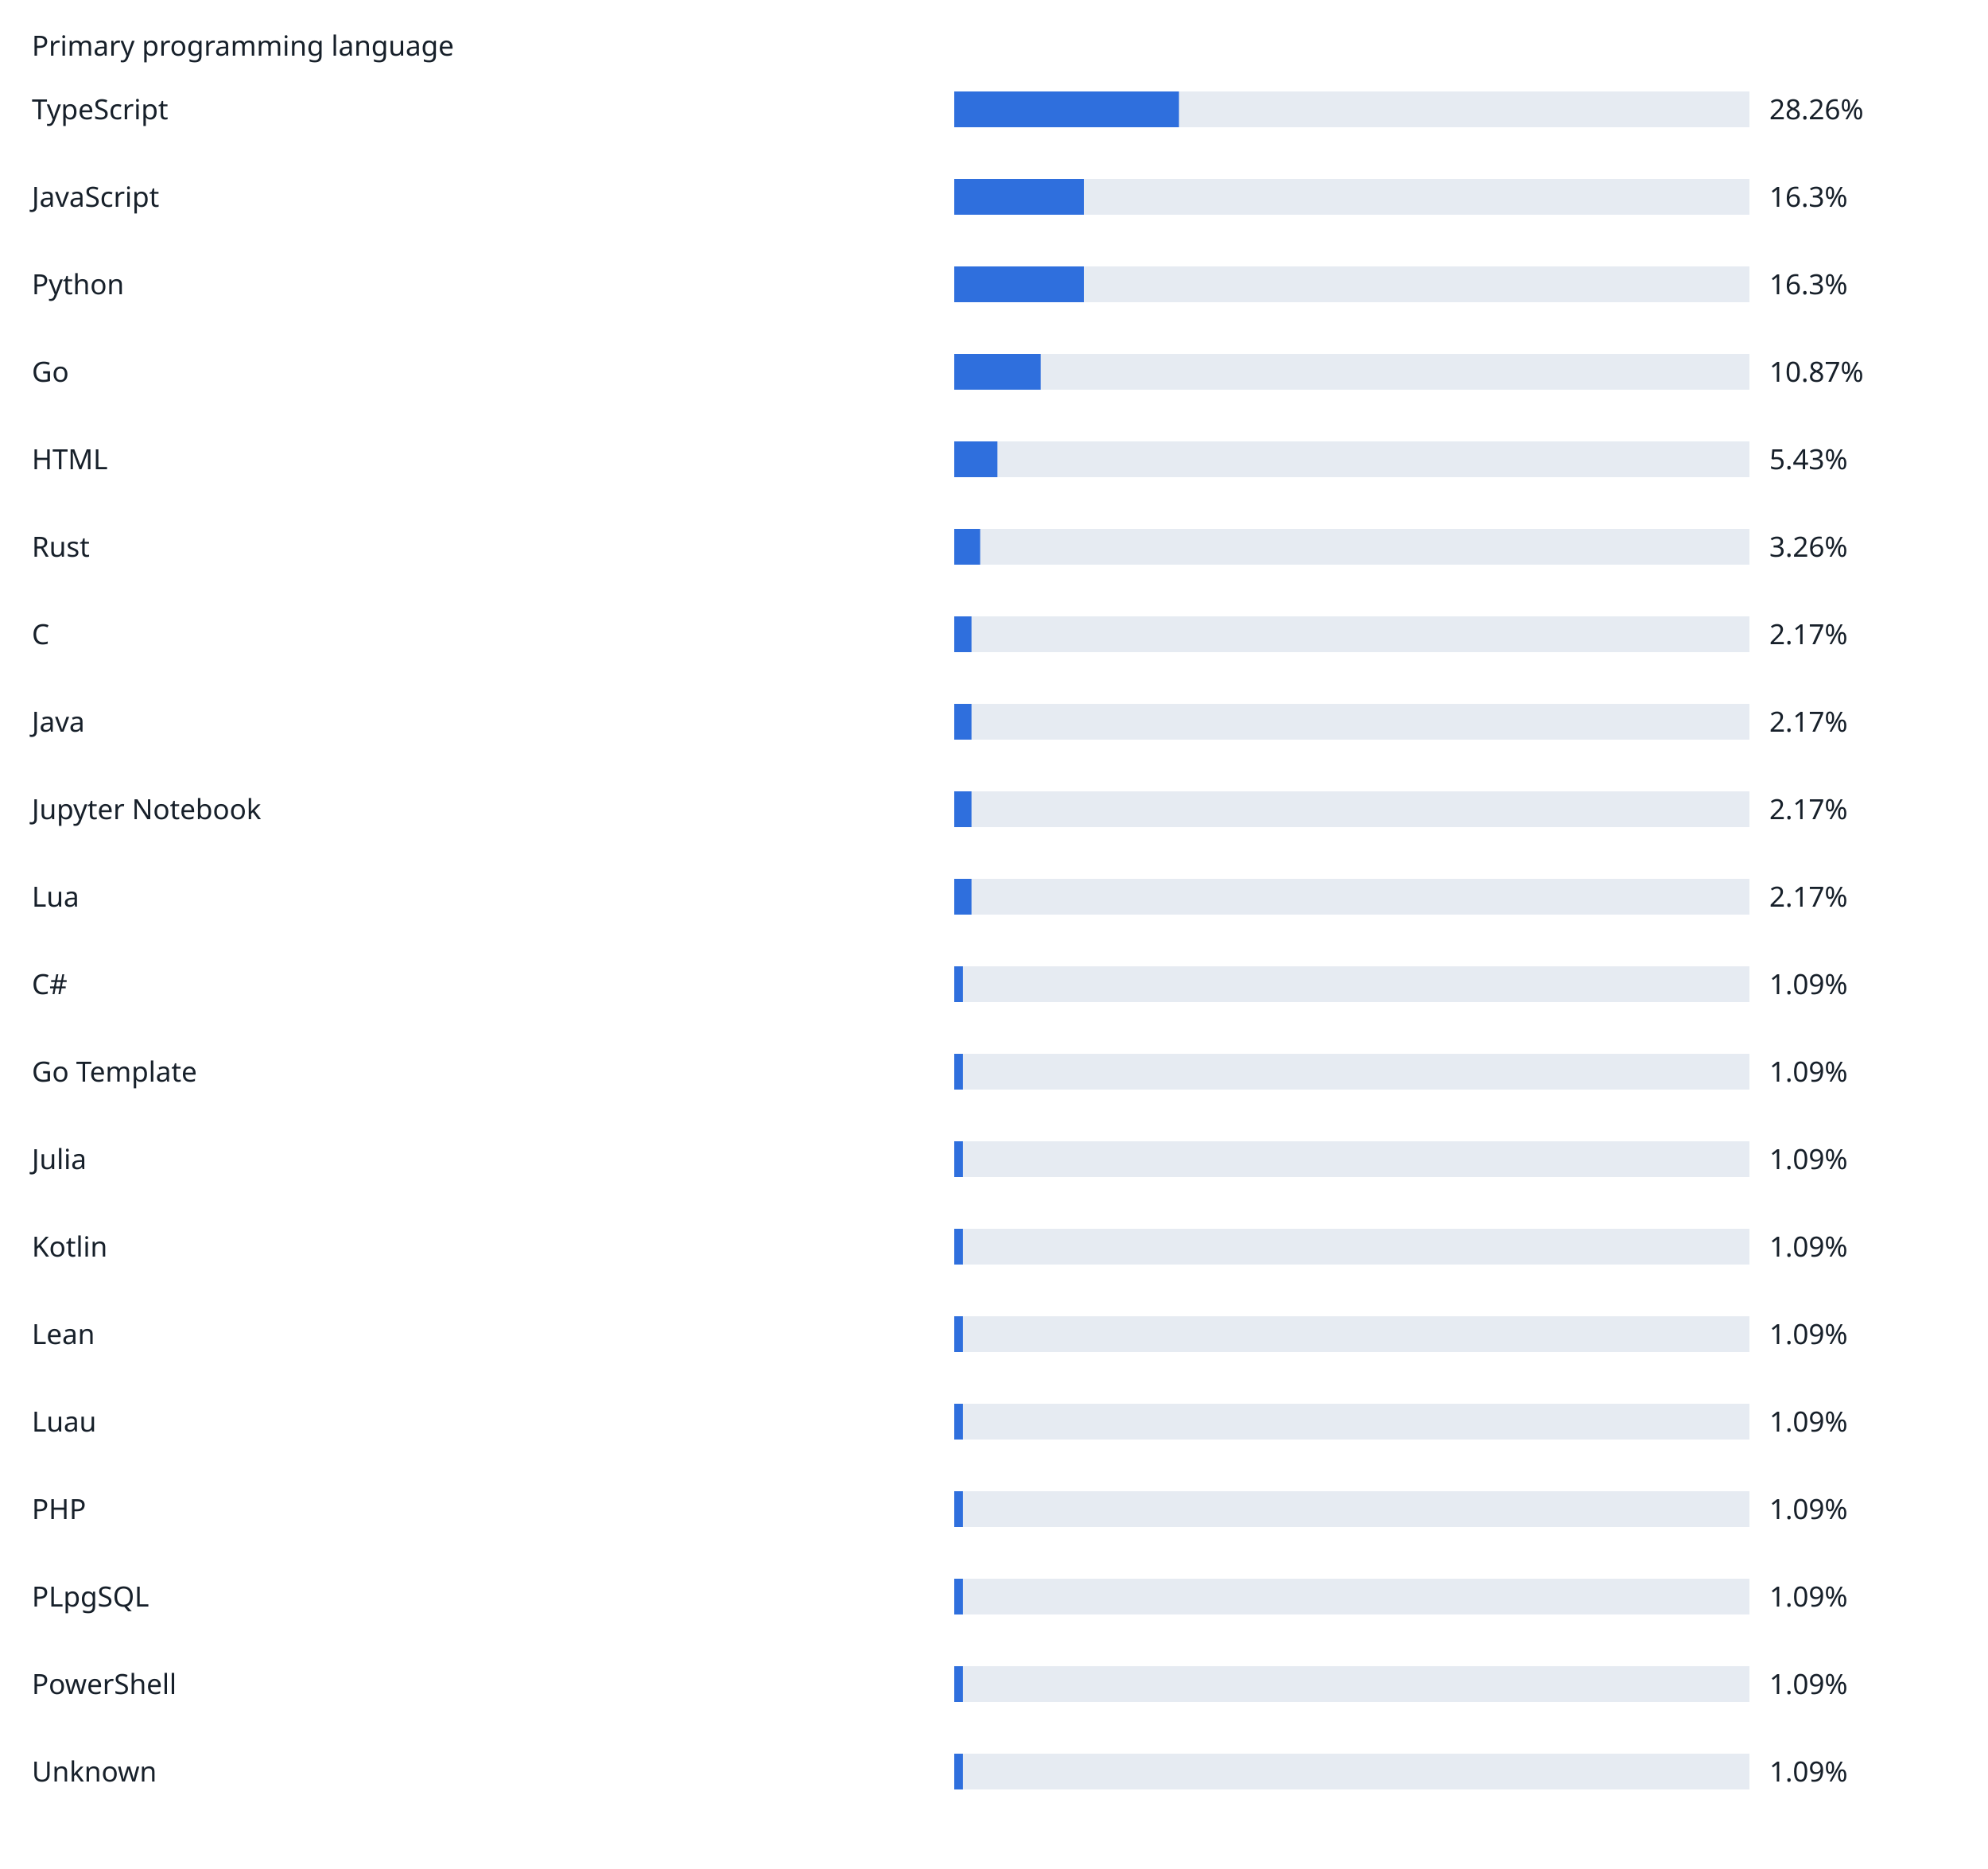
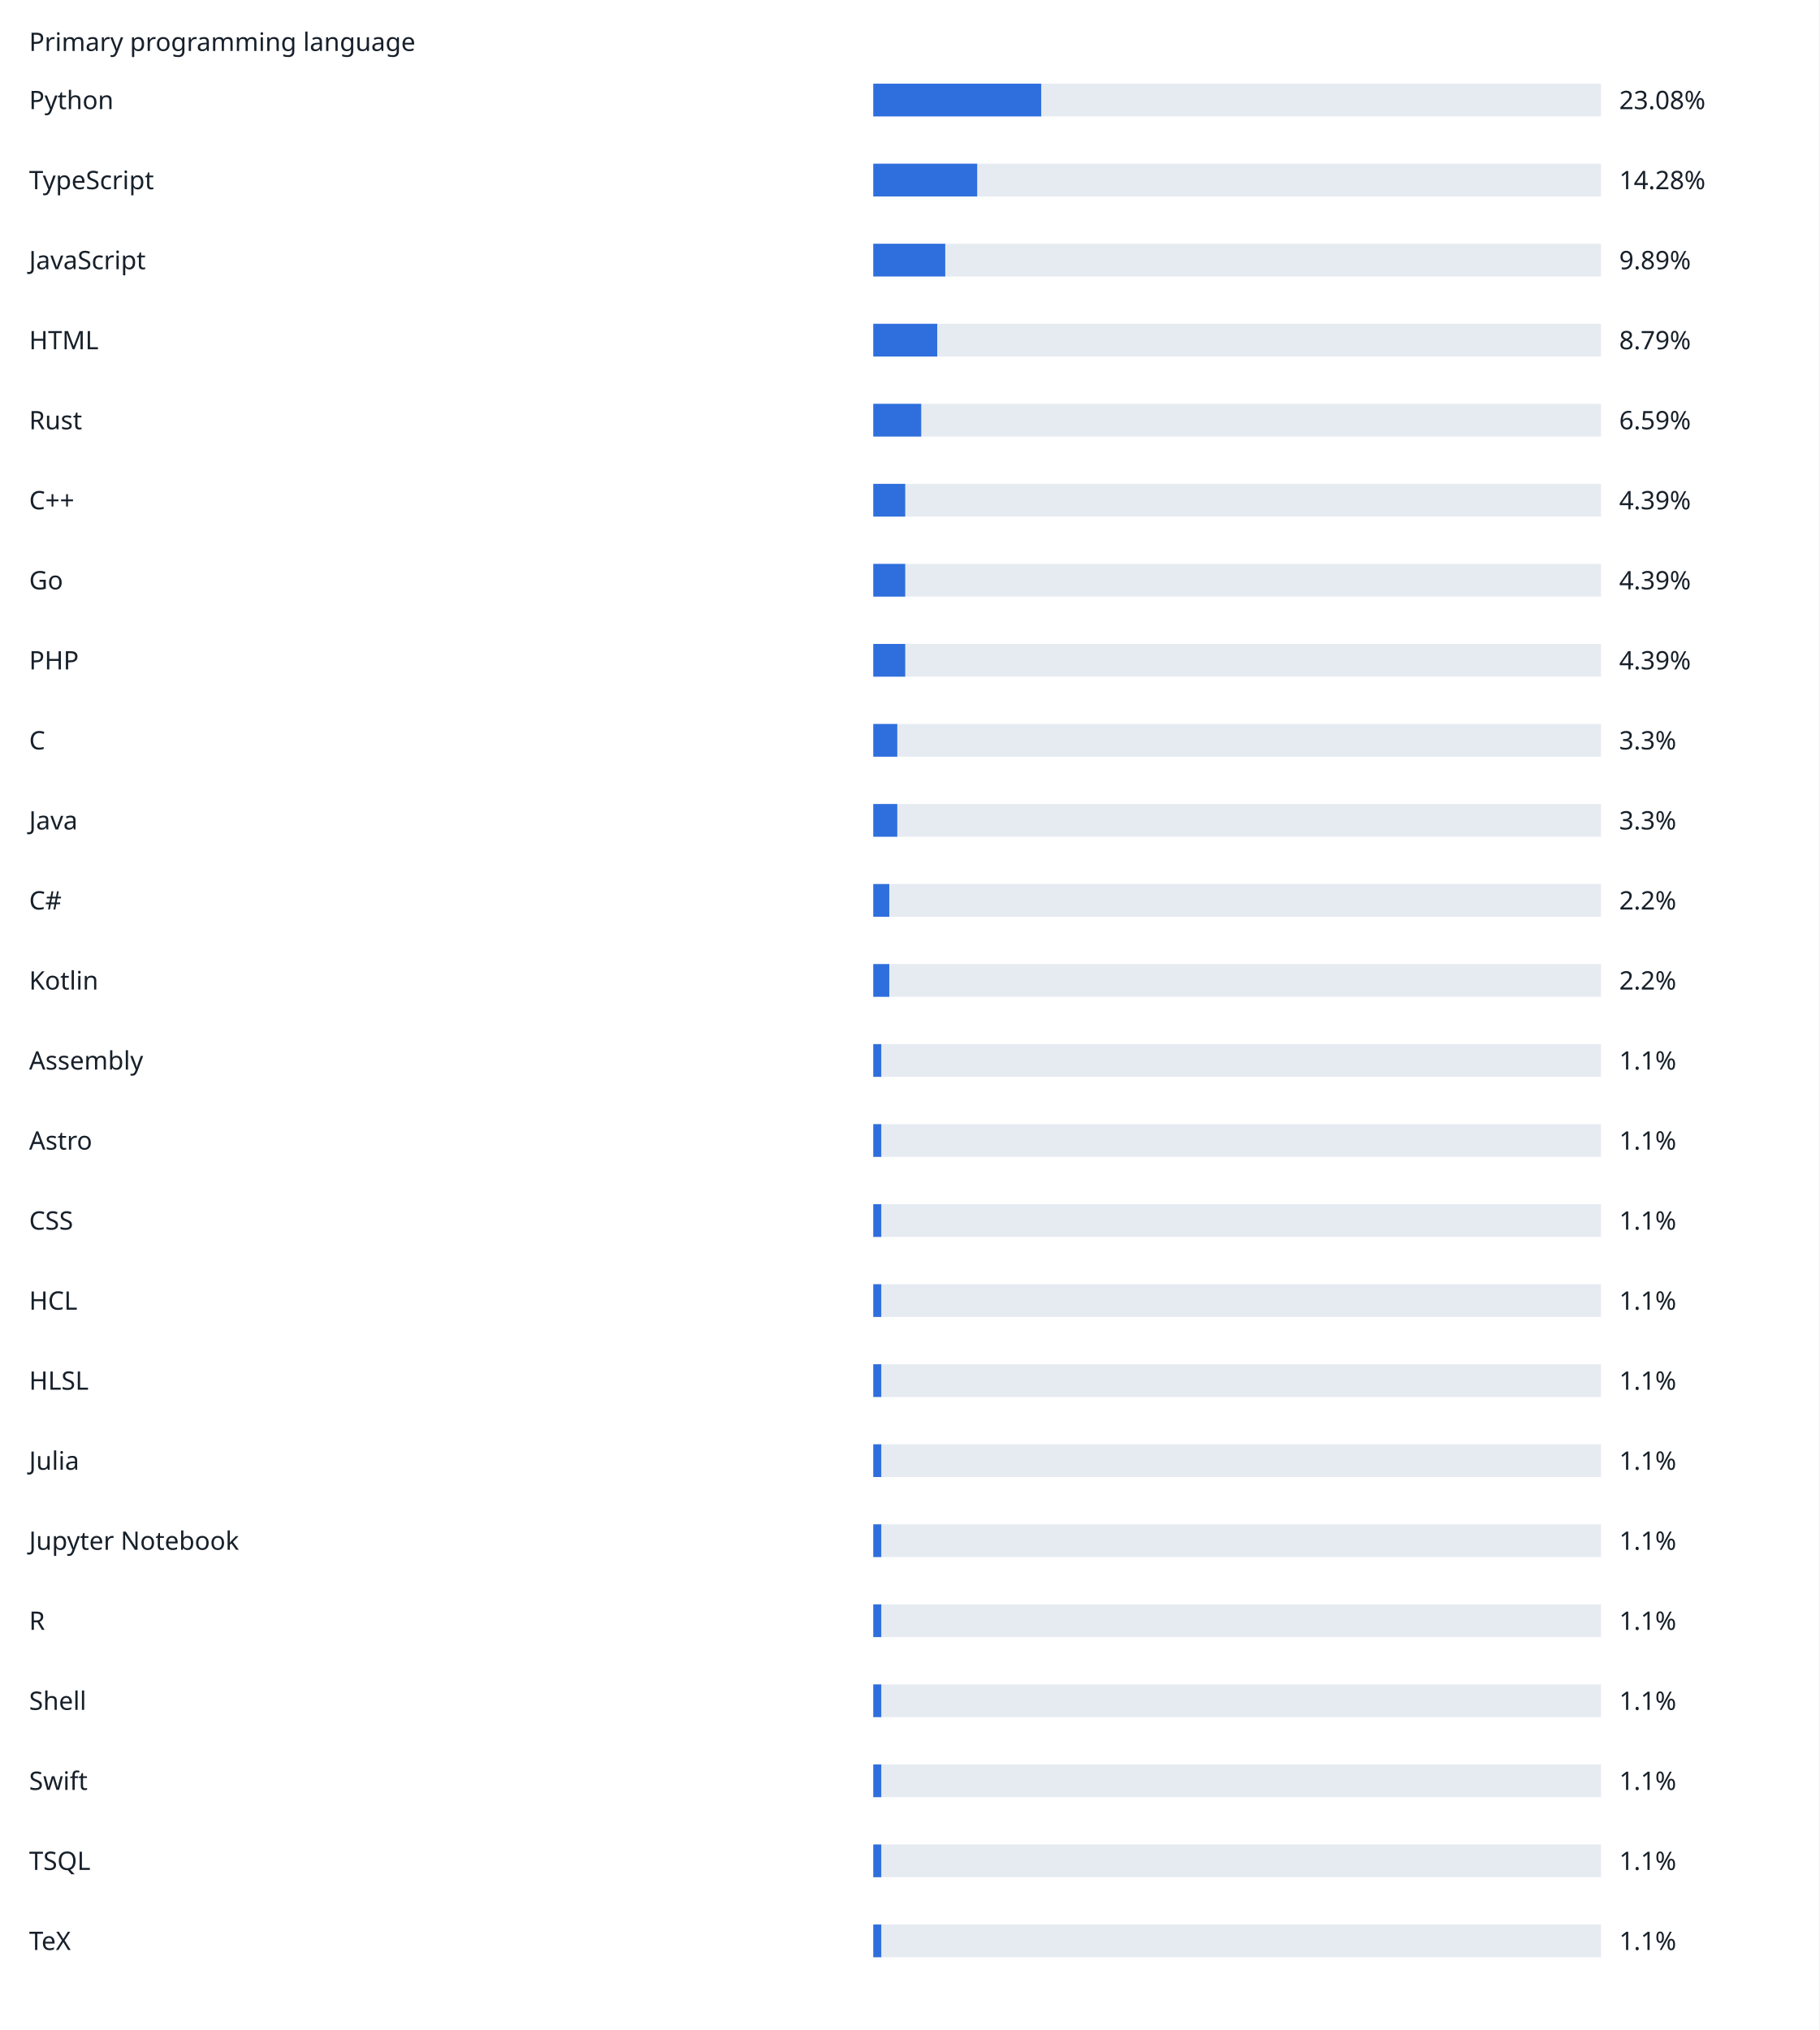
- <svg xmlns="http://www.w3.org/2000/svg" width="1000" height="940" viewBox="0 0 1000 940" role="img">
+ <svg xmlns="http://www.w3.org/2000/svg" width="1000" height="1116" viewBox="0 0 1000 1116" role="img">
  <rect width="100%" height="100%" fill="white" />
  <g font-family="sans-serif" font-size="14" fill="#17202a">
    <text x="16" y="28">Primary programming language</text>
-     <text x="16" y="60">TypeScript</text>
+     <text x="16" y="60">Python</text>
    <rect x="480" y="46" width="400" height="18" fill="#e6ebf2" />
-     <rect x="480" y="46" width="113.04" height="18" fill="#2f6fdd" />
-     <text x="890" y="60">28.26%</text>
-     <text x="16" y="104">JavaScript</text>
+     <rect x="480" y="46" width="92.32" height="18" fill="#2f6fdd" />
+     <text x="890" y="60">23.08%</text>
+     <text x="16" y="104">TypeScript</text>
    <rect x="480" y="90" width="400" height="18" fill="#e6ebf2" />
-     <rect x="480" y="90" width="65.2" height="18" fill="#2f6fdd" />
-     <text x="890" y="104">16.3%</text>
-     <text x="16" y="148">Python</text>
+     <rect x="480" y="90" width="57.12" height="18" fill="#2f6fdd" />
+     <text x="890" y="104">14.28%</text>
+     <text x="16" y="148">JavaScript</text>
    <rect x="480" y="134" width="400" height="18" fill="#e6ebf2" />
-     <rect x="480" y="134" width="65.2" height="18" fill="#2f6fdd" />
-     <text x="890" y="148">16.3%</text>
-     <text x="16" y="192">Go</text>
+     <rect x="480" y="134" width="39.56" height="18" fill="#2f6fdd" />
+     <text x="890" y="148">9.89%</text>
+     <text x="16" y="192">HTML</text>
    <rect x="480" y="178" width="400" height="18" fill="#e6ebf2" />
-     <rect x="480" y="178" width="43.48" height="18" fill="#2f6fdd" />
-     <text x="890" y="192">10.87%</text>
-     <text x="16" y="236">HTML</text>
+     <rect x="480" y="178" width="35.16" height="18" fill="#2f6fdd" />
+     <text x="890" y="192">8.79%</text>
+     <text x="16" y="236">Rust</text>
    <rect x="480" y="222" width="400" height="18" fill="#e6ebf2" />
-     <rect x="480" y="222" width="21.72" height="18" fill="#2f6fdd" />
-     <text x="890" y="236">5.43%</text>
-     <text x="16" y="280">Rust</text>
+     <rect x="480" y="222" width="26.36" height="18" fill="#2f6fdd" />
+     <text x="890" y="236">6.59%</text>
+     <text x="16" y="280">C++</text>
    <rect x="480" y="266" width="400" height="18" fill="#e6ebf2" />
-     <rect x="480" y="266" width="13.04" height="18" fill="#2f6fdd" />
-     <text x="890" y="280">3.26%</text>
-     <text x="16" y="324">C</text>
+     <rect x="480" y="266" width="17.56" height="18" fill="#2f6fdd" />
+     <text x="890" y="280">4.39%</text>
+     <text x="16" y="324">Go</text>
    <rect x="480" y="310" width="400" height="18" fill="#e6ebf2" />
-     <rect x="480" y="310" width="8.68" height="18" fill="#2f6fdd" />
-     <text x="890" y="324">2.17%</text>
-     <text x="16" y="368">Java</text>
+     <rect x="480" y="310" width="17.56" height="18" fill="#2f6fdd" />
+     <text x="890" y="324">4.39%</text>
+     <text x="16" y="368">PHP</text>
    <rect x="480" y="354" width="400" height="18" fill="#e6ebf2" />
-     <rect x="480" y="354" width="8.68" height="18" fill="#2f6fdd" />
-     <text x="890" y="368">2.17%</text>
-     <text x="16" y="412">Jupyter Notebook</text>
+     <rect x="480" y="354" width="17.56" height="18" fill="#2f6fdd" />
+     <text x="890" y="368">4.39%</text>
+     <text x="16" y="412">C</text>
    <rect x="480" y="398" width="400" height="18" fill="#e6ebf2" />
-     <rect x="480" y="398" width="8.68" height="18" fill="#2f6fdd" />
-     <text x="890" y="412">2.17%</text>
-     <text x="16" y="456">Lua</text>
+     <rect x="480" y="398" width="13.2" height="18" fill="#2f6fdd" />
+     <text x="890" y="412">3.3%</text>
+     <text x="16" y="456">Java</text>
    <rect x="480" y="442" width="400" height="18" fill="#e6ebf2" />
-     <rect x="480" y="442" width="8.68" height="18" fill="#2f6fdd" />
-     <text x="890" y="456">2.17%</text>
+     <rect x="480" y="442" width="13.2" height="18" fill="#2f6fdd" />
+     <text x="890" y="456">3.3%</text>
    <text x="16" y="500">C#</text>
    <rect x="480" y="486" width="400" height="18" fill="#e6ebf2" />
-     <rect x="480" y="486" width="4.36" height="18" fill="#2f6fdd" />
-     <text x="890" y="500">1.09%</text>
-     <text x="16" y="544">Go Template</text>
+     <rect x="480" y="486" width="8.8" height="18" fill="#2f6fdd" />
+     <text x="890" y="500">2.2%</text>
+     <text x="16" y="544">Kotlin</text>
    <rect x="480" y="530" width="400" height="18" fill="#e6ebf2" />
-     <rect x="480" y="530" width="4.36" height="18" fill="#2f6fdd" />
-     <text x="890" y="544">1.09%</text>
-     <text x="16" y="588">Julia</text>
+     <rect x="480" y="530" width="8.8" height="18" fill="#2f6fdd" />
+     <text x="890" y="544">2.2%</text>
+     <text x="16" y="588">Assembly</text>
    <rect x="480" y="574" width="400" height="18" fill="#e6ebf2" />
-     <rect x="480" y="574" width="4.36" height="18" fill="#2f6fdd" />
-     <text x="890" y="588">1.09%</text>
-     <text x="16" y="632">Kotlin</text>
+     <rect x="480" y="574" width="4.4" height="18" fill="#2f6fdd" />
+     <text x="890" y="588">1.1%</text>
+     <text x="16" y="632">Astro</text>
    <rect x="480" y="618" width="400" height="18" fill="#e6ebf2" />
-     <rect x="480" y="618" width="4.36" height="18" fill="#2f6fdd" />
-     <text x="890" y="632">1.09%</text>
-     <text x="16" y="676">Lean</text>
+     <rect x="480" y="618" width="4.4" height="18" fill="#2f6fdd" />
+     <text x="890" y="632">1.1%</text>
+     <text x="16" y="676">CSS</text>
    <rect x="480" y="662" width="400" height="18" fill="#e6ebf2" />
-     <rect x="480" y="662" width="4.36" height="18" fill="#2f6fdd" />
-     <text x="890" y="676">1.09%</text>
-     <text x="16" y="720">Luau</text>
+     <rect x="480" y="662" width="4.4" height="18" fill="#2f6fdd" />
+     <text x="890" y="676">1.1%</text>
+     <text x="16" y="720">HCL</text>
    <rect x="480" y="706" width="400" height="18" fill="#e6ebf2" />
-     <rect x="480" y="706" width="4.36" height="18" fill="#2f6fdd" />
-     <text x="890" y="720">1.09%</text>
-     <text x="16" y="764">PHP</text>
+     <rect x="480" y="706" width="4.4" height="18" fill="#2f6fdd" />
+     <text x="890" y="720">1.1%</text>
+     <text x="16" y="764">HLSL</text>
    <rect x="480" y="750" width="400" height="18" fill="#e6ebf2" />
-     <rect x="480" y="750" width="4.36" height="18" fill="#2f6fdd" />
-     <text x="890" y="764">1.09%</text>
-     <text x="16" y="808">PLpgSQL</text>
+     <rect x="480" y="750" width="4.4" height="18" fill="#2f6fdd" />
+     <text x="890" y="764">1.1%</text>
+     <text x="16" y="808">Julia</text>
    <rect x="480" y="794" width="400" height="18" fill="#e6ebf2" />
-     <rect x="480" y="794" width="4.36" height="18" fill="#2f6fdd" />
-     <text x="890" y="808">1.09%</text>
-     <text x="16" y="852">PowerShell</text>
+     <rect x="480" y="794" width="4.4" height="18" fill="#2f6fdd" />
+     <text x="890" y="808">1.1%</text>
+     <text x="16" y="852">Jupyter Notebook</text>
    <rect x="480" y="838" width="400" height="18" fill="#e6ebf2" />
-     <rect x="480" y="838" width="4.36" height="18" fill="#2f6fdd" />
-     <text x="890" y="852">1.09%</text>
-     <text x="16" y="896">Unknown</text>
+     <rect x="480" y="838" width="4.4" height="18" fill="#2f6fdd" />
+     <text x="890" y="852">1.1%</text>
+     <text x="16" y="896">R</text>
    <rect x="480" y="882" width="400" height="18" fill="#e6ebf2" />
-     <rect x="480" y="882" width="4.36" height="18" fill="#2f6fdd" />
-     <text x="890" y="896">1.09%</text>
+     <rect x="480" y="882" width="4.4" height="18" fill="#2f6fdd" />
+     <text x="890" y="896">1.1%</text>
+     <text x="16" y="940">Shell</text>
+     <rect x="480" y="926" width="400" height="18" fill="#e6ebf2" />
+     <rect x="480" y="926" width="4.4" height="18" fill="#2f6fdd" />
+     <text x="890" y="940">1.1%</text>
+     <text x="16" y="984">Swift</text>
+     <rect x="480" y="970" width="400" height="18" fill="#e6ebf2" />
+     <rect x="480" y="970" width="4.4" height="18" fill="#2f6fdd" />
+     <text x="890" y="984">1.1%</text>
+     <text x="16" y="1028">TSQL</text>
+     <rect x="480" y="1014" width="400" height="18" fill="#e6ebf2" />
+     <rect x="480" y="1014" width="4.4" height="18" fill="#2f6fdd" />
+     <text x="890" y="1028">1.1%</text>
+     <text x="16" y="1072">TeX</text>
+     <rect x="480" y="1058" width="400" height="18" fill="#e6ebf2" />
+     <rect x="480" y="1058" width="4.4" height="18" fill="#2f6fdd" />
+     <text x="890" y="1072">1.1%</text>
  </g>
</svg>
